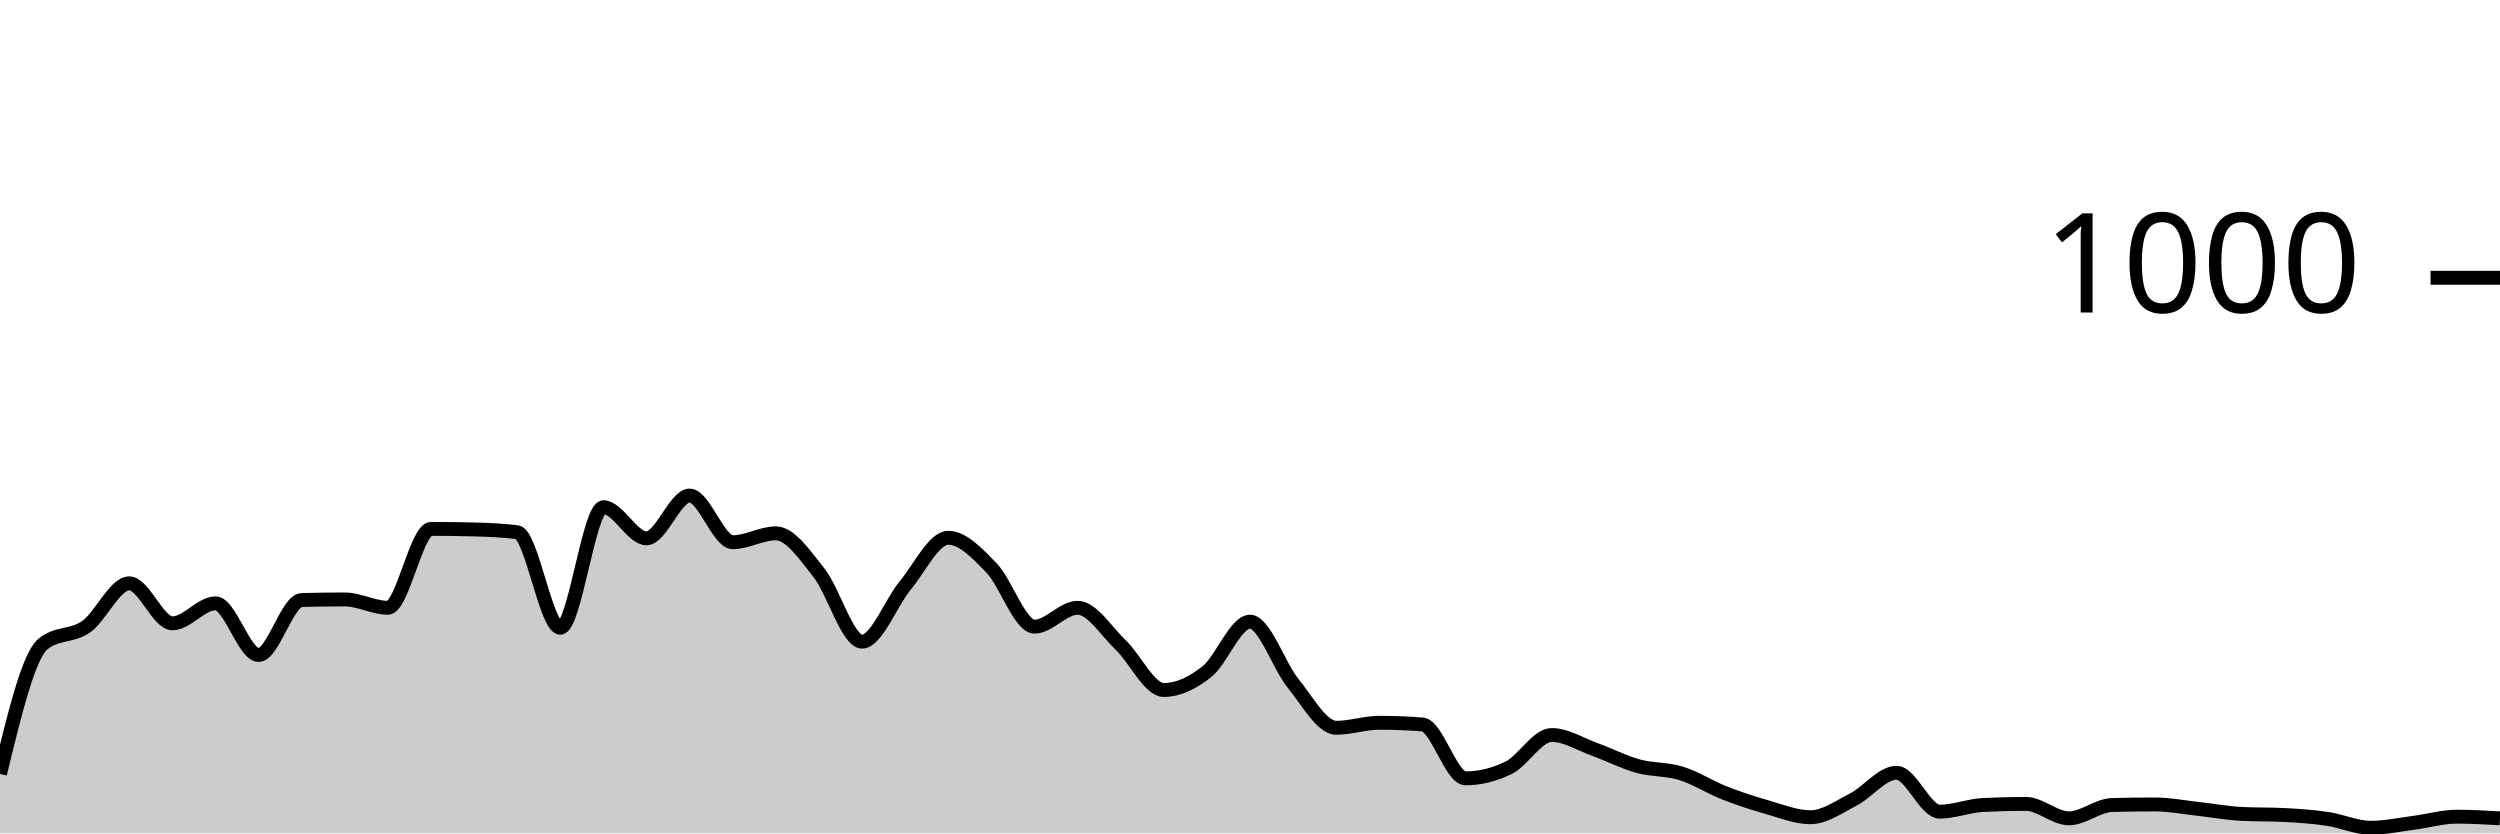
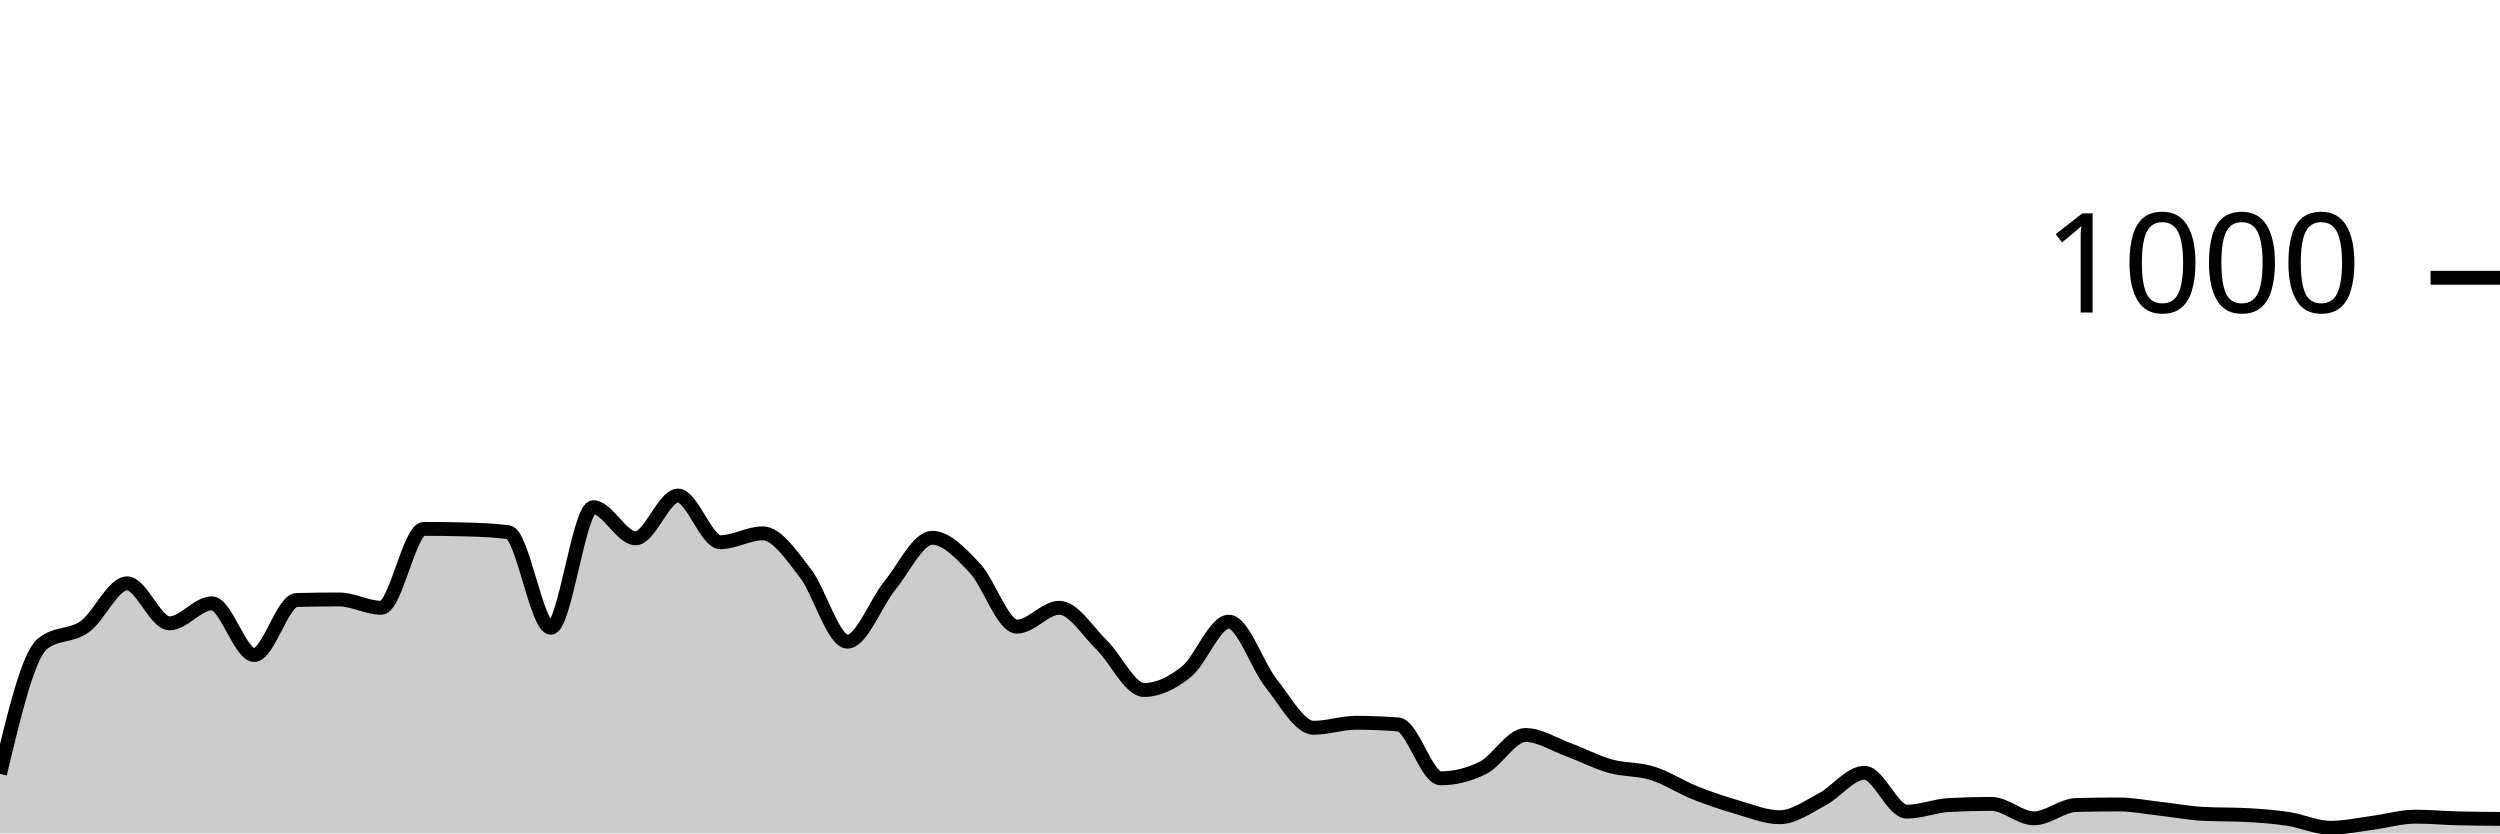
<svg xmlns="http://www.w3.org/2000/svg" viewBox="0 0 180 60">
  <g transform="translate(0,20)">
-     <path class="area" fill="rgba(0, 0, 0, 0.2)" d="M0,35.72C1.034,31.453,2.069,27.187,3.103,26.36C4.138,25.533,5.172,25.847,6.207,25.12C7.241,24.393,8.276,22,9.31,22C10.345,22,11.379,24.88,12.414,24.88C13.448,24.88,14.483,23.44,15.517,23.44C16.552,23.44,17.586,27.16,18.621,27.16C19.655,27.16,20.69,23.227,21.724,23.2C22.759,23.173,23.793,23.16,24.828,23.16C25.862,23.16,26.897,23.76,27.931,23.76C28.966,23.76,30,18.08,31.034,18.08C32.069,18.08,33.103,18.093,34.138,18.12C35.172,18.147,36.207,18.187,37.241,18.32C38.276,18.453,39.31,25.2,40.345,25.2C41.379,25.2,42.414,16.52,43.448,16.52C44.483,16.52,45.517,18.76,46.552,18.76C47.586,18.76,48.621,15.68,49.655,15.68C50.69,15.68,51.724,19.04,52.759,19.04C53.793,19.04,54.828,18.4,55.862,18.4C56.897,18.4,57.931,19.94,58.966,21.24C60,22.54,61.034,26.2,62.069,26.2C63.103,26.2,64.138,23.407,65.172,22.16C66.207,20.913,67.241,18.72,68.276,18.72C69.31,18.72,70.345,19.813,71.379,20.88C72.414,21.947,73.448,25.12,74.483,25.12C75.517,25.12,76.552,23.76,77.586,23.76C78.621,23.76,79.655,25.453,80.69,26.44C81.724,27.427,82.759,29.68,83.793,29.68C84.828,29.68,85.862,29.18,86.897,28.36C87.931,27.54,88.966,24.76,90,24.76C91.034,24.76,92.069,27.927,93.103,29.2C94.138,30.473,95.172,32.4,96.207,32.4C97.241,32.4,98.276,32.04,99.31,32.04C100.345,32.04,101.379,32.08,102.414,32.16C103.448,32.24,104.483,36.04,105.517,36.04C106.552,36.04,107.586,35.787,108.621,35.28C109.655,34.773,110.69,32.92,111.724,32.92C112.759,32.92,113.793,33.587,114.828,33.96C115.862,34.333,116.897,34.873,117.931,35.16C118.966,35.447,120,35.36,121.034,35.68C122.069,36,123.103,36.673,124.138,37.08C125.172,37.487,126.207,37.827,127.241,38.12C128.276,38.413,129.31,38.84,130.345,38.84C131.379,38.84,132.414,38.093,133.448,37.56C134.483,37.027,135.517,35.64,136.552,35.64C137.586,35.64,138.621,38.44,139.655,38.44C140.69,38.44,141.724,38.013,142.759,37.96C143.793,37.907,144.828,37.88,145.862,37.88C146.897,37.88,147.931,38.92,148.966,38.92C150,38.92,151.034,37.987,152.069,37.96C153.103,37.933,154.138,37.92,155.172,37.92C156.207,37.92,157.241,38.127,158.276,38.24C159.31,38.353,160.345,38.547,161.379,38.6C162.414,38.653,163.448,38.627,164.483,38.68C165.517,38.733,166.552,38.807,167.586,38.96C168.621,39.113,169.655,39.6,170.69,39.6C171.724,39.6,172.759,39.373,173.793,39.24C174.828,39.107,175.862,38.8,176.897,38.8C177.931,38.8,178.966,38.86,180,38.92L180,40C178.966,40,177.931,40,176.897,40C175.862,40,174.828,40,173.793,40C172.759,40,171.724,40,170.69,40C169.655,40,168.621,40,167.586,40C166.552,40,165.517,40,164.483,40C163.448,40,162.414,40,161.379,40C160.345,40,159.31,40,158.276,40C157.241,40,156.207,40,155.172,40C154.138,40,153.103,40,152.069,40C151.034,40,150,40,148.966,40C147.931,40,146.897,40,145.862,40C144.828,40,143.793,40,142.759,40C141.724,40,140.69,40,139.655,40C138.621,40,137.586,40,136.552,40C135.517,40,134.483,40,133.448,40C132.414,40,131.379,40,130.345,40C129.31,40,128.276,40,127.241,40C126.207,40,125.172,40,124.138,40C123.103,40,122.069,40,121.034,40C120,40,118.966,40,117.931,40C116.897,40,115.862,40,114.828,40C113.793,40,112.759,40,111.724,40C110.69,40,109.655,40,108.621,40C107.586,40,106.552,40,105.517,40C104.483,40,103.448,40,102.414,40C101.379,40,100.345,40,99.31,40C98.276,40,97.241,40,96.207,40C95.172,40,94.138,40,93.103,40C92.069,40,91.034,40,90,40C88.966,40,87.931,40,86.897,40C85.862,40,84.828,40,83.793,40C82.759,40,81.724,40,80.69,40C79.655,40,78.621,40,77.586,40C76.552,40,75.517,40,74.483,40C73.448,40,72.414,40,71.379,40C70.345,40,69.31,40,68.276,40C67.241,40,66.207,40,65.172,40C64.138,40,63.103,40,62.069,40C61.034,40,60,40,58.966,40C57.931,40,56.897,40,55.862,40C54.828,40,53.793,40,52.759,40C51.724,40,50.69,40,49.655,40C48.621,40,47.586,40,46.552,40C45.517,40,44.483,40,43.448,40C42.414,40,41.379,40,40.345,40C39.31,40,38.276,40,37.241,40C36.207,40,35.172,40,34.138,40C33.103,40,32.069,40,31.034,40C30,40,28.966,40,27.931,40C26.897,40,25.862,40,24.828,40C23.793,40,22.759,40,21.724,40C20.69,40,19.655,40,18.621,40C17.586,40,16.552,40,15.517,40C14.483,40,13.448,40,12.414,40C11.379,40,10.345,40,9.31,40C8.276,40,7.241,40,6.207,40C5.172,40,4.138,40,3.103,40C2.069,40,1.034,40,0,40Z" />
-     <path class="line" stroke="black" fill="none" d="M0,35.72C1.034,31.453,2.069,27.187,3.103,26.36C4.138,25.533,5.172,25.847,6.207,25.12C7.241,24.393,8.276,22,9.31,22C10.345,22,11.379,24.88,12.414,24.88C13.448,24.88,14.483,23.44,15.517,23.44C16.552,23.44,17.586,27.16,18.621,27.16C19.655,27.16,20.69,23.227,21.724,23.2C22.759,23.173,23.793,23.16,24.828,23.16C25.862,23.16,26.897,23.76,27.931,23.76C28.966,23.76,30,18.08,31.034,18.08C32.069,18.08,33.103,18.093,34.138,18.12C35.172,18.147,36.207,18.187,37.241,18.32C38.276,18.453,39.31,25.2,40.345,25.2C41.379,25.2,42.414,16.52,43.448,16.52C44.483,16.52,45.517,18.76,46.552,18.76C47.586,18.76,48.621,15.68,49.655,15.68C50.69,15.68,51.724,19.04,52.759,19.04C53.793,19.04,54.828,18.4,55.862,18.4C56.897,18.4,57.931,19.94,58.966,21.24C60,22.54,61.034,26.2,62.069,26.2C63.103,26.2,64.138,23.407,65.172,22.16C66.207,20.913,67.241,18.72,68.276,18.72C69.31,18.72,70.345,19.813,71.379,20.88C72.414,21.947,73.448,25.12,74.483,25.12C75.517,25.12,76.552,23.76,77.586,23.76C78.621,23.76,79.655,25.453,80.69,26.44C81.724,27.427,82.759,29.68,83.793,29.68C84.828,29.68,85.862,29.18,86.897,28.36C87.931,27.54,88.966,24.76,90,24.76C91.034,24.76,92.069,27.927,93.103,29.2C94.138,30.473,95.172,32.4,96.207,32.4C97.241,32.4,98.276,32.04,99.31,32.04C100.345,32.04,101.379,32.08,102.414,32.16C103.448,32.24,104.483,36.04,105.517,36.04C106.552,36.04,107.586,35.787,108.621,35.28C109.655,34.773,110.69,32.92,111.724,32.92C112.759,32.92,113.793,33.587,114.828,33.96C115.862,34.333,116.897,34.873,117.931,35.16C118.966,35.447,120,35.36,121.034,35.68C122.069,36,123.103,36.673,124.138,37.08C125.172,37.487,126.207,37.827,127.241,38.12C128.276,38.413,129.31,38.84,130.345,38.84C131.379,38.84,132.414,38.093,133.448,37.56C134.483,37.027,135.517,35.64,136.552,35.64C137.586,35.64,138.621,38.44,139.655,38.44C140.69,38.44,141.724,38.013,142.759,37.96C143.793,37.907,144.828,37.88,145.862,37.88C146.897,37.88,147.931,38.92,148.966,38.92C150,38.92,151.034,37.987,152.069,37.96C153.103,37.933,154.138,37.92,155.172,37.92C156.207,37.92,157.241,38.127,158.276,38.24C159.31,38.353,160.345,38.547,161.379,38.6C162.414,38.653,163.448,38.627,164.483,38.68C165.517,38.733,166.552,38.807,167.586,38.96C168.621,39.113,169.655,39.6,170.69,39.6C171.724,39.6,172.759,39.373,173.793,39.24C174.828,39.107,175.862,38.8,176.897,38.8C177.931,38.8,178.966,38.86,180,38.92" />
+     <path class="area" fill="rgba(0, 0, 0, 0.2)" d="M0,35.72C1.017,31.453,2.034,27.187,3.051,26.36C4.068,25.533,5.085,25.847,6.102,25.12C7.119,24.393,8.136,22,9.153,22C10.169,22,11.186,24.88,12.203,24.88C13.22,24.88,14.237,23.44,15.254,23.44C16.271,23.44,17.288,27.16,18.305,27.16C19.322,27.16,20.339,23.227,21.356,23.2C22.373,23.173,23.39,23.16,24.407,23.16C25.424,23.16,26.441,23.76,27.458,23.76C28.475,23.76,29.492,18.08,30.508,18.08C31.525,18.08,32.542,18.093,33.559,18.12C34.576,18.147,35.593,18.187,36.61,18.32C37.627,18.453,38.644,25.2,39.661,25.2C40.678,25.2,41.695,16.52,42.712,16.52C43.729,16.52,44.746,18.76,45.763,18.76C46.78,18.76,47.797,15.68,48.814,15.68C49.831,15.68,50.847,19.04,51.864,19.04C52.881,19.04,53.898,18.4,54.915,18.4C55.932,18.4,56.949,19.94,57.966,21.24C58.983,22.54,60,26.2,61.017,26.2C62.034,26.2,63.051,23.407,64.068,22.16C65.085,20.913,66.102,18.72,67.119,18.72C68.136,18.72,69.153,19.813,70.169,20.88C71.186,21.947,72.203,25.12,73.22,25.12C74.237,25.12,75.254,23.76,76.271,23.76C77.288,23.76,78.305,25.453,79.322,26.44C80.339,27.427,81.356,29.68,82.373,29.68C83.39,29.68,84.407,29.18,85.424,28.36C86.441,27.54,87.458,24.76,88.475,24.76C89.492,24.76,90.508,27.927,91.525,29.2C92.542,30.473,93.559,32.4,94.576,32.4C95.593,32.4,96.61,32.04,97.627,32.04C98.644,32.04,99.661,32.08,100.678,32.16C101.695,32.24,102.712,36.04,103.729,36.04C104.746,36.04,105.763,35.787,106.78,35.28C107.797,34.773,108.814,32.92,109.831,32.92C110.847,32.92,111.864,33.587,112.881,33.96C113.898,34.333,114.915,34.873,115.932,35.16C116.949,35.447,117.966,35.36,118.983,35.68C120,36,121.017,36.673,122.034,37.08C123.051,37.487,124.068,37.827,125.085,38.12C126.102,38.413,127.119,38.84,128.136,38.84C129.153,38.84,130.169,38.093,131.186,37.56C132.203,37.027,133.22,35.64,134.237,35.64C135.254,35.64,136.271,38.44,137.288,38.44C138.305,38.44,139.322,38.013,140.339,37.96C141.356,37.907,142.373,37.88,143.39,37.88C144.407,37.88,145.424,38.92,146.441,38.92C147.458,38.92,148.475,37.987,149.492,37.96C150.508,37.933,151.525,37.92,152.542,37.92C153.559,37.92,154.576,38.127,155.593,38.24C156.61,38.353,157.627,38.547,158.644,38.6C159.661,38.653,160.678,38.627,161.695,38.68C162.712,38.733,163.729,38.807,164.746,38.96C165.763,39.113,166.78,39.6,167.797,39.6C168.814,39.6,169.831,39.373,170.847,39.24C171.864,39.107,172.881,38.8,173.898,38.8C174.915,38.8,175.932,38.893,176.949,38.92C177.966,38.947,178.983,38.953,180,38.96L180,40C178.983,40,177.966,40,176.949,40C175.932,40,174.915,40,173.898,40C172.881,40,171.864,40,170.847,40C169.831,40,168.814,40,167.797,40C166.78,40,165.763,40,164.746,40C163.729,40,162.712,40,161.695,40C160.678,40,159.661,40,158.644,40C157.627,40,156.61,40,155.593,40C154.576,40,153.559,40,152.542,40C151.525,40,150.508,40,149.492,40C148.475,40,147.458,40,146.441,40C145.424,40,144.407,40,143.39,40C142.373,40,141.356,40,140.339,40C139.322,40,138.305,40,137.288,40C136.271,40,135.254,40,134.237,40C133.22,40,132.203,40,131.186,40C130.169,40,129.153,40,128.136,40C127.119,40,126.102,40,125.085,40C124.068,40,123.051,40,122.034,40C121.017,40,120,40,118.983,40C117.966,40,116.949,40,115.932,40C114.915,40,113.898,40,112.881,40C111.864,40,110.847,40,109.831,40C108.814,40,107.797,40,106.78,40C105.763,40,104.746,40,103.729,40C102.712,40,101.695,40,100.678,40C99.661,40,98.644,40,97.627,40C96.61,40,95.593,40,94.576,40C93.559,40,92.542,40,91.525,40C90.508,40,89.492,40,88.475,40C87.458,40,86.441,40,85.424,40C84.407,40,83.39,40,82.373,40C81.356,40,80.339,40,79.322,40C78.305,40,77.288,40,76.271,40C75.254,40,74.237,40,73.22,40C72.203,40,71.186,40,70.169,40C69.153,40,68.136,40,67.119,40C66.102,40,65.085,40,64.068,40C63.051,40,62.034,40,61.017,40C60,40,58.983,40,57.966,40C56.949,40,55.932,40,54.915,40C53.898,40,52.881,40,51.864,40C50.847,40,49.831,40,48.814,40C47.797,40,46.78,40,45.763,40C44.746,40,43.729,40,42.712,40C41.695,40,40.678,40,39.661,40C38.644,40,37.627,40,36.61,40C35.593,40,34.576,40,33.559,40C32.542,40,31.525,40,30.508,40C29.492,40,28.475,40,27.458,40C26.441,40,25.424,40,24.407,40C23.39,40,22.373,40,21.356,40C20.339,40,19.322,40,18.305,40C17.288,40,16.271,40,15.254,40C14.237,40,13.22,40,12.203,40C11.186,40,10.169,40,9.153,40C8.136,40,7.119,40,6.102,40C5.085,40,4.068,40,3.051,40C2.034,40,1.017,40,0,40Z" />
+     <path class="line" stroke="black" fill="none" d="M0,35.72C1.017,31.453,2.034,27.187,3.051,26.36C4.068,25.533,5.085,25.847,6.102,25.12C7.119,24.393,8.136,22,9.153,22C10.169,22,11.186,24.88,12.203,24.88C13.22,24.88,14.237,23.44,15.254,23.44C16.271,23.44,17.288,27.16,18.305,27.16C19.322,27.16,20.339,23.227,21.356,23.2C22.373,23.173,23.39,23.16,24.407,23.16C25.424,23.16,26.441,23.76,27.458,23.76C28.475,23.76,29.492,18.08,30.508,18.08C31.525,18.08,32.542,18.093,33.559,18.12C34.576,18.147,35.593,18.187,36.61,18.32C37.627,18.453,38.644,25.2,39.661,25.2C40.678,25.2,41.695,16.52,42.712,16.52C43.729,16.52,44.746,18.76,45.763,18.76C46.78,18.76,47.797,15.68,48.814,15.68C49.831,15.68,50.847,19.04,51.864,19.04C52.881,19.04,53.898,18.4,54.915,18.4C55.932,18.4,56.949,19.94,57.966,21.24C58.983,22.54,60,26.2,61.017,26.2C62.034,26.2,63.051,23.407,64.068,22.16C65.085,20.913,66.102,18.72,67.119,18.72C68.136,18.72,69.153,19.813,70.169,20.88C71.186,21.947,72.203,25.12,73.22,25.12C74.237,25.12,75.254,23.76,76.271,23.76C77.288,23.76,78.305,25.453,79.322,26.44C80.339,27.427,81.356,29.68,82.373,29.68C83.39,29.68,84.407,29.18,85.424,28.36C86.441,27.54,87.458,24.76,88.475,24.76C89.492,24.76,90.508,27.927,91.525,29.2C92.542,30.473,93.559,32.4,94.576,32.4C95.593,32.4,96.61,32.04,97.627,32.04C98.644,32.04,99.661,32.08,100.678,32.16C101.695,32.24,102.712,36.04,103.729,36.04C104.746,36.04,105.763,35.787,106.78,35.28C107.797,34.773,108.814,32.92,109.831,32.92C110.847,32.92,111.864,33.587,112.881,33.96C113.898,34.333,114.915,34.873,115.932,35.16C116.949,35.447,117.966,35.36,118.983,35.68C120,36,121.017,36.673,122.034,37.08C123.051,37.487,124.068,37.827,125.085,38.12C126.102,38.413,127.119,38.84,128.136,38.84C129.153,38.84,130.169,38.093,131.186,37.56C132.203,37.027,133.22,35.64,134.237,35.64C135.254,35.64,136.271,38.44,137.288,38.44C138.305,38.44,139.322,38.013,140.339,37.96C141.356,37.907,142.373,37.88,143.39,37.88C144.407,37.88,145.424,38.92,146.441,38.92C147.458,38.92,148.475,37.987,149.492,37.96C150.508,37.933,151.525,37.92,152.542,37.92C153.559,37.92,154.576,38.127,155.593,38.24C156.61,38.353,157.627,38.547,158.644,38.6C159.661,38.653,160.678,38.627,161.695,38.68C162.712,38.733,163.729,38.807,164.746,38.96C165.763,39.113,166.78,39.6,167.797,39.6C168.814,39.6,169.831,39.373,170.847,39.24C171.864,39.107,172.881,38.8,173.898,38.8C174.915,38.8,175.932,38.893,176.949,38.92C177.966,38.947,178.983,38.953,180,38.96" />
    <path class="axis-ceiling" stroke-width="1" stroke="black" fill="none" d="M175,0L180,0" />
    <text class="axis-ceiling-label" font-family="sans-serif" text-anchor="end" font-size="10px" x="170" y="2.5">1000</text>
  </g>
</svg>
